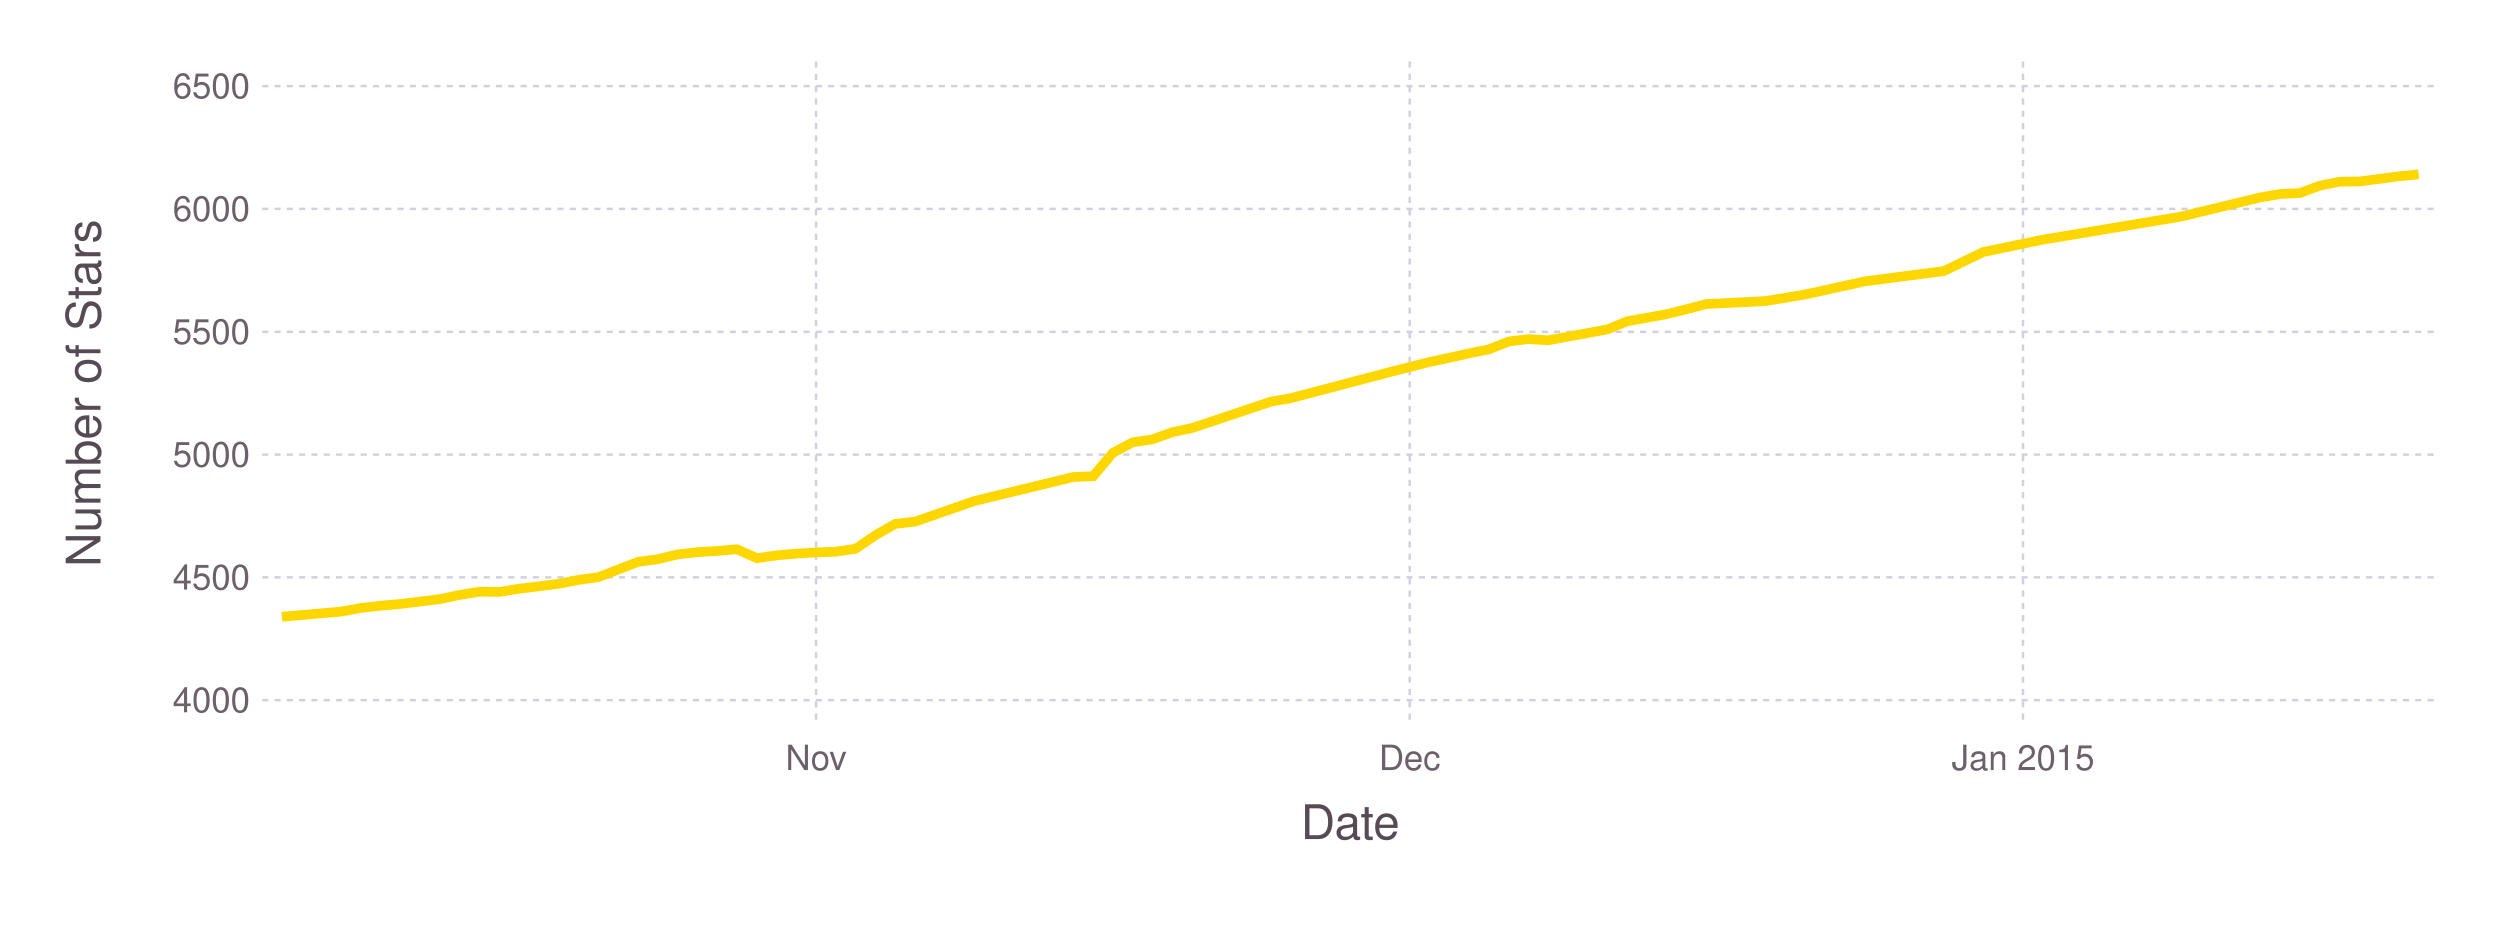
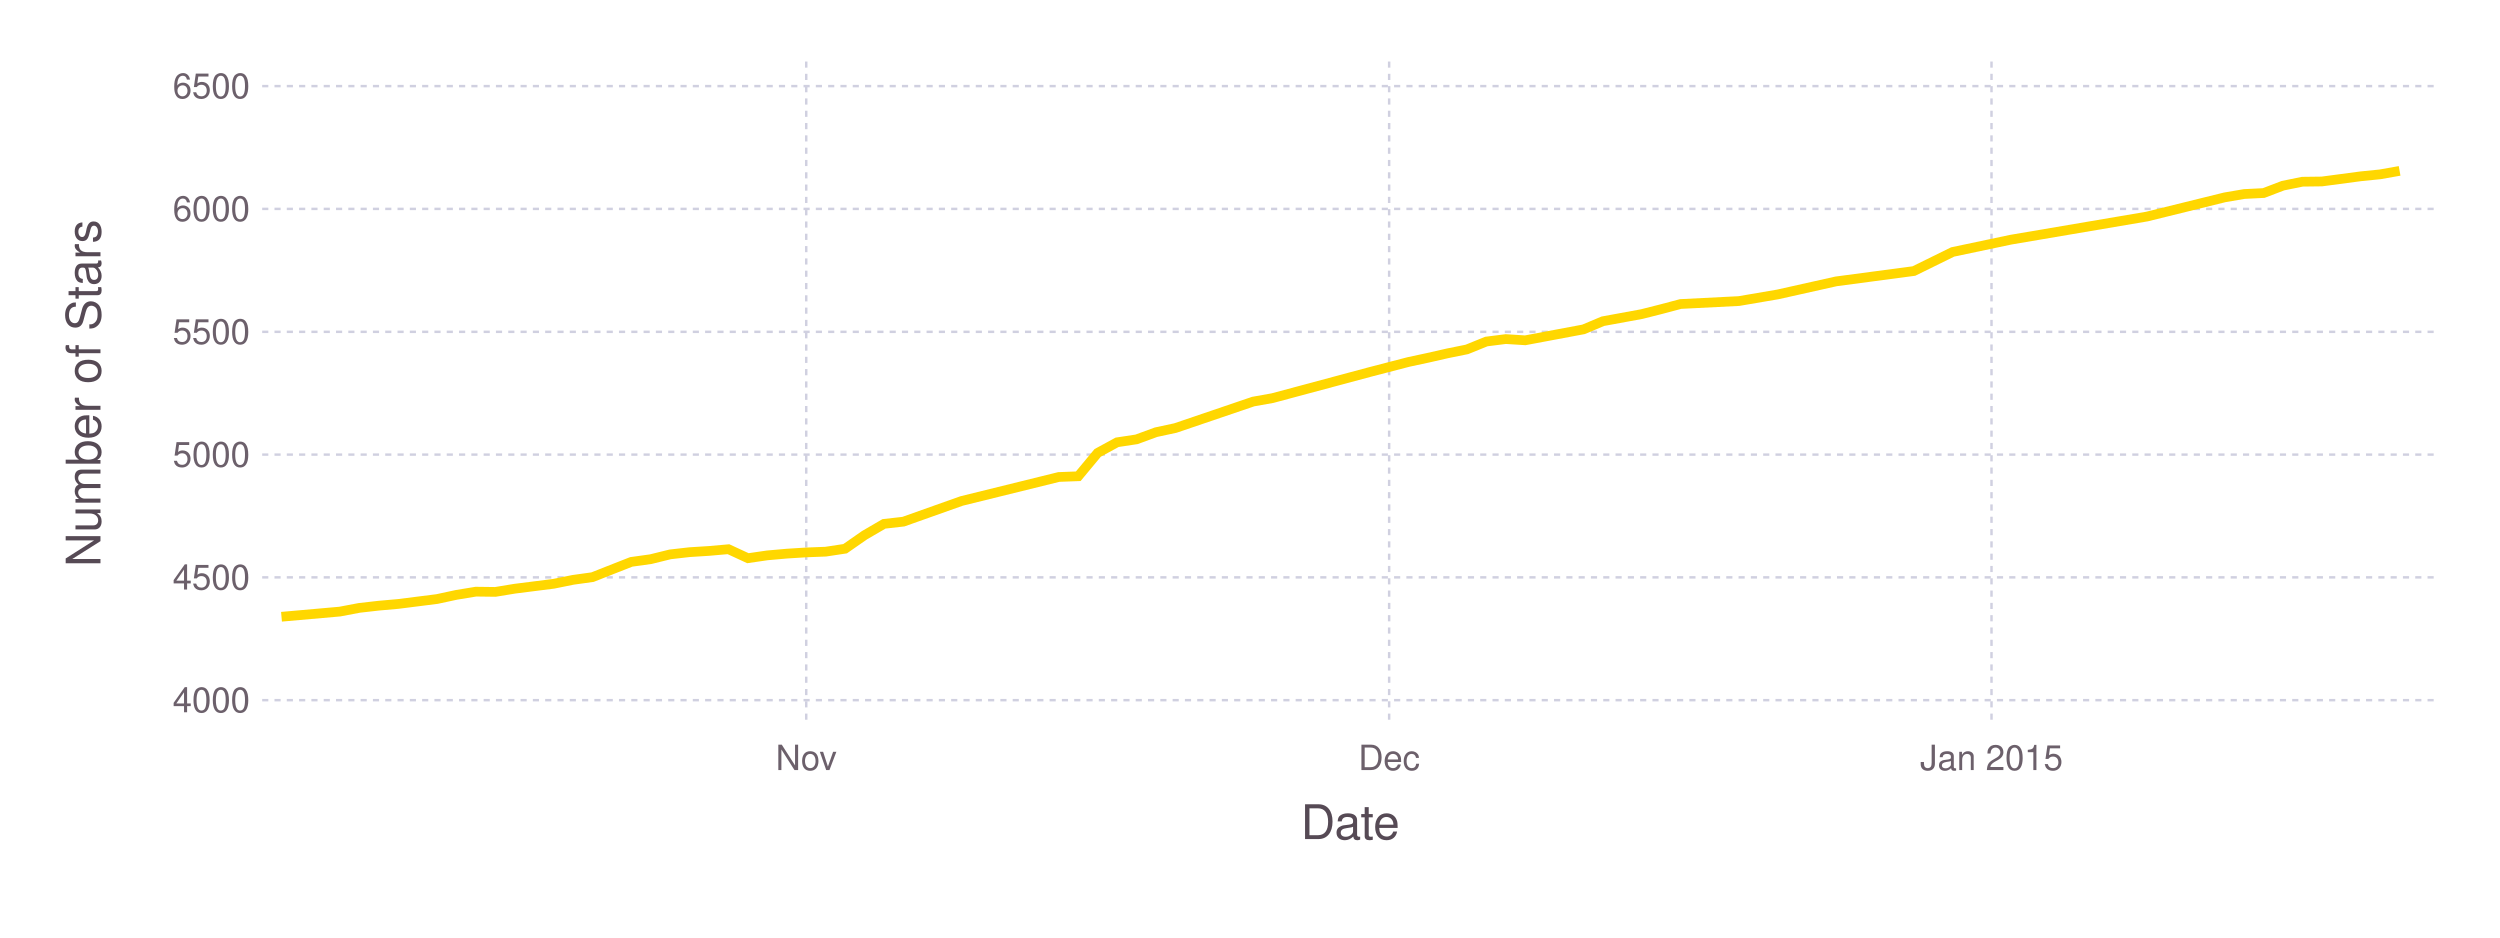
<svg xmlns="http://www.w3.org/2000/svg" version="1.2" width="203.2mm" height="76.2mm" viewBox="0 0 203.2 76.2" stroke="none" fill="#000000" stroke-width="0.3" font-size="3.88">
-   <g class="plotroot xscalable yscalable" id="fig-7f6edad53d604d31a775d0b1bebf5bbe-element-1">
-     <g font-size="3.88" font-family="'PT Sans','Helvetica Neue','Helvetica',sans-serif" fill="#564A55" stroke="none" id="fig-7f6edad53d604d31a775d0b1bebf5bbe-element-2">
+   <g class="plotroot xscalable yscalable" id="fig-0358e7323abf4b20943a61de8ea3a2f9-element-1">
+     <g font-size="3.88" font-family="'PT Sans','Helvetica Neue','Helvetica',sans-serif" fill="#564A55" stroke="none" id="fig-0358e7323abf4b20943a61de8ea3a2f9-element-2">
      <text x="109.75" y="68.2" text-anchor="middle">Date</text>
    </g>
-     <g class="guide xlabels" font-size="2.82" font-family="'PT Sans Caption','Helvetica Neue','Helvetica',sans-serif" fill="#6C606B" id="fig-7f6edad53d604d31a775d0b1bebf5bbe-element-3">
-       <text x="66.33" y="62.59" text-anchor="middle">Nov</text>
-       <text x="114.58" y="62.59" text-anchor="middle">Dec</text>
-       <text x="164.43" y="62.59" text-anchor="middle">Jan 2015</text>
+     <g class="guide xlabels" font-size="2.82" font-family="'PT Sans Caption','Helvetica Neue','Helvetica',sans-serif" fill="#6C606B" id="fig-0358e7323abf4b20943a61de8ea3a2f9-element-3">
+       <text x="65.53" y="62.59" text-anchor="middle">Nov</text>
+       <text x="112.91" y="62.59" text-anchor="middle">Dec</text>
+       <text x="161.87" y="62.59" text-anchor="middle">Jan 2015</text>
    </g>
-     <g font-size="3.88" font-family="'PT Sans','Helvetica Neue','Helvetica',sans-serif" fill="#564A55" stroke="none" id="fig-7f6edad53d604d31a775d0b1bebf5bbe-element-4">
+     <g font-size="3.88" font-family="'PT Sans','Helvetica Neue','Helvetica',sans-serif" fill="#564A55" stroke="none" id="fig-0358e7323abf4b20943a61de8ea3a2f9-element-4">
      <text x="8.81" y="29.96" text-anchor="middle" dy="0.35em" transform="rotate(-90, 8.81, 31.96)">Number of Stars</text>
    </g>
-     <g clip-path="url(#fig-7f6edad53d604d31a775d0b1bebf5bbe-element-6)" id="fig-7f6edad53d604d31a775d0b1bebf5bbe-element-5">
-       <g pointer-events="visible" opacity="1" fill="none" stroke="none" class="guide background" id="fig-7f6edad53d604d31a775d0b1bebf5bbe-element-7">
+     <g clip-path="url(#fig-0358e7323abf4b20943a61de8ea3a2f9-element-6)" id="fig-0358e7323abf4b20943a61de8ea3a2f9-element-5">
+       <g pointer-events="visible" opacity="1" fill="none" stroke="none" class="guide background" id="fig-0358e7323abf4b20943a61de8ea3a2f9-element-7">
        <rect x="21.31" y="5" width="176.89" height="53.91" />
      </g>
-       <g class="guide ygridlines xfixed" stroke-dasharray="0.5,0.5" stroke-width="0.2" stroke="#D0D0E0" id="fig-7f6edad53d604d31a775d0b1bebf5bbe-element-8">
+       <g class="guide ygridlines xfixed" stroke-dasharray="0.5,0.5" stroke-width="0.2" stroke="#D0D0E0" id="fig-0358e7323abf4b20943a61de8ea3a2f9-element-8">
        <path fill="none" d="M21.31,56.91 L 198.2 56.91" />
        <path fill="none" d="M21.31,46.93 L 198.2 46.93" />
        <path fill="none" d="M21.31,36.95 L 198.2 36.95" />
        <path fill="none" d="M21.31,26.97 L 198.2 26.97" />
        <path fill="none" d="M21.31,16.98 L 198.2 16.98" />
        <path fill="none" d="M21.31,7 L 198.2 7" />
      </g>
-       <g class="guide xgridlines yfixed" stroke-dasharray="0.5,0.5" stroke-width="0.2" stroke="#D0D0E0" id="fig-7f6edad53d604d31a775d0b1bebf5bbe-element-9">
-         <path fill="none" d="M66.33,5 L 66.33 58.91" />
-         <path fill="none" d="M114.58,5 L 114.58 58.91" />
-         <path fill="none" d="M164.43,5 L 164.43 58.91" />
+       <g class="guide xgridlines yfixed" stroke-dasharray="0.5,0.5" stroke-width="0.2" stroke="#D0D0E0" id="fig-0358e7323abf4b20943a61de8ea3a2f9-element-9">
+         <path fill="none" d="M65.53,5 L 65.53 58.91" />
+         <path fill="none" d="M112.91,5 L 112.91 58.91" />
+         <path fill="none" d="M161.87,5 L 161.87 58.91" />
      </g>
-       <g class="plotpanel" id="fig-7f6edad53d604d31a775d0b1bebf5bbe-element-10">
-         <g stroke-width="0.79" fill="none" class="geometry color_1.0" stroke="#FFD700" id="fig-7f6edad53d604d31a775d0b1bebf5bbe-element-11">
-           <path fill="none" d="M22.91,50.13 L 27.74 49.71 29.35 49.41 30.95 49.23 32.56 49.09 34.17 48.89 35.78 48.69 37.39 48.35 38.99 48.09 40.6 48.11 42.21 47.85 43.82 47.65 45.43 47.45 47.04 47.13 48.64 46.91 50.25 46.29 51.86 45.67 53.47 45.45 55.08 45.06 56.68 44.88 58.29 44.78 59.9 44.64 61.51 45.37 63.12 45.14 64.72 45 66.33 44.9 67.94 44.84 69.55 44.6 71.16 43.5 72.77 42.58 74.37 42.4 79.2 40.72 87.24 38.77 88.85 38.71 90.45 36.81 92.06 35.95 93.67 35.71 95.28 35.13 96.89 34.79 103.32 32.64 104.93 32.36 112.97 30.24 116.19 29.42 117.79 29.08 119.4 28.72 121.01 28.4 122.62 27.76 124.23 27.56 125.83 27.66 130.66 26.77 132.27 26.11 135.48 25.53 137.09 25.13 138.7 24.71 143.52 24.47 146.74 23.93 151.56 22.87 158 22.03 161.21 20.48 166.04 19.48 177.29 17.6 183.73 16.04 185.33 15.77 186.94 15.69 188.55 15.09 190.16 14.77 191.77 14.75 194.98 14.33 196.59 14.17" />
+       <g class="plotpanel" id="fig-0358e7323abf4b20943a61de8ea3a2f9-element-10">
+         <g stroke-width="0.79" fill="none" class="geometry color_1.0" stroke="#FFD700" id="fig-0358e7323abf4b20943a61de8ea3a2f9-element-11">
+           <path fill="none" d="M22.88,50.13 L 27.62 49.71 29.2 49.41 30.78 49.23 32.36 49.09 33.94 48.89 35.52 48.69 37.1 48.35 38.68 48.09 40.26 48.11 41.84 47.85 43.42 47.65 45 47.45 46.58 47.13 48.16 46.91 49.73 46.29 51.31 45.67 52.89 45.45 54.47 45.06 56.05 44.88 57.63 44.78 59.21 44.64 60.79 45.37 62.37 45.14 63.95 45 65.53 44.9 67.11 44.84 68.69 44.6 70.27 43.5 71.85 42.58 73.43 42.4 78.16 40.72 86.06 38.77 87.64 38.71 89.22 36.81 90.8 35.95 92.38 35.71 93.96 35.13 95.54 34.79 101.86 32.64 103.43 32.36 111.33 30.24 114.49 29.42 116.07 29.08 117.65 28.72 119.23 28.4 120.81 27.76 122.39 27.56 123.97 27.66 128.71 26.77 130.28 26.11 133.44 25.53 135.02 25.13 136.6 24.71 141.34 24.47 144.5 23.93 149.24 22.87 155.56 22.03 158.71 20.48 163.45 19.48 174.51 17.6 180.83 16.04 182.41 15.77 183.99 15.69 185.56 15.09 187.14 14.77 188.72 14.75 191.88 14.33 193.46 14.17 195.04 13.89" />
        </g>
      </g>
    </g>
-     <g class="guide ylabels" font-size="2.82" font-family="'PT Sans Caption','Helvetica Neue','Helvetica',sans-serif" fill="#6C606B" id="fig-7f6edad53d604d31a775d0b1bebf5bbe-element-12">
+     <g class="guide ylabels" font-size="2.82" font-family="'PT Sans Caption','Helvetica Neue','Helvetica',sans-serif" fill="#6C606B" id="fig-0358e7323abf4b20943a61de8ea3a2f9-element-12">
      <text x="20.31" y="56.91" text-anchor="end" dy="0.35em">4000</text>
      <text x="20.31" y="46.93" text-anchor="end" dy="0.35em">4500</text>
      <text x="20.31" y="36.95" text-anchor="end" dy="0.35em">5000</text>
      <text x="20.31" y="26.97" text-anchor="end" dy="0.35em">5500</text>
      <text x="20.31" y="16.98" text-anchor="end" dy="0.35em">6000</text>
      <text x="20.31" y="7" text-anchor="end" dy="0.35em">6500</text>
    </g>
  </g>
  <defs>
-     <clipPath id="fig-7f6edad53d604d31a775d0b1bebf5bbe-element-6">
+     <clipPath id="fig-0358e7323abf4b20943a61de8ea3a2f9-element-6">
      <path d="M21.31,5 L 198.2 5 198.2 58.91 21.31 58.91" />
    </clipPath>
  </defs>
</svg>
